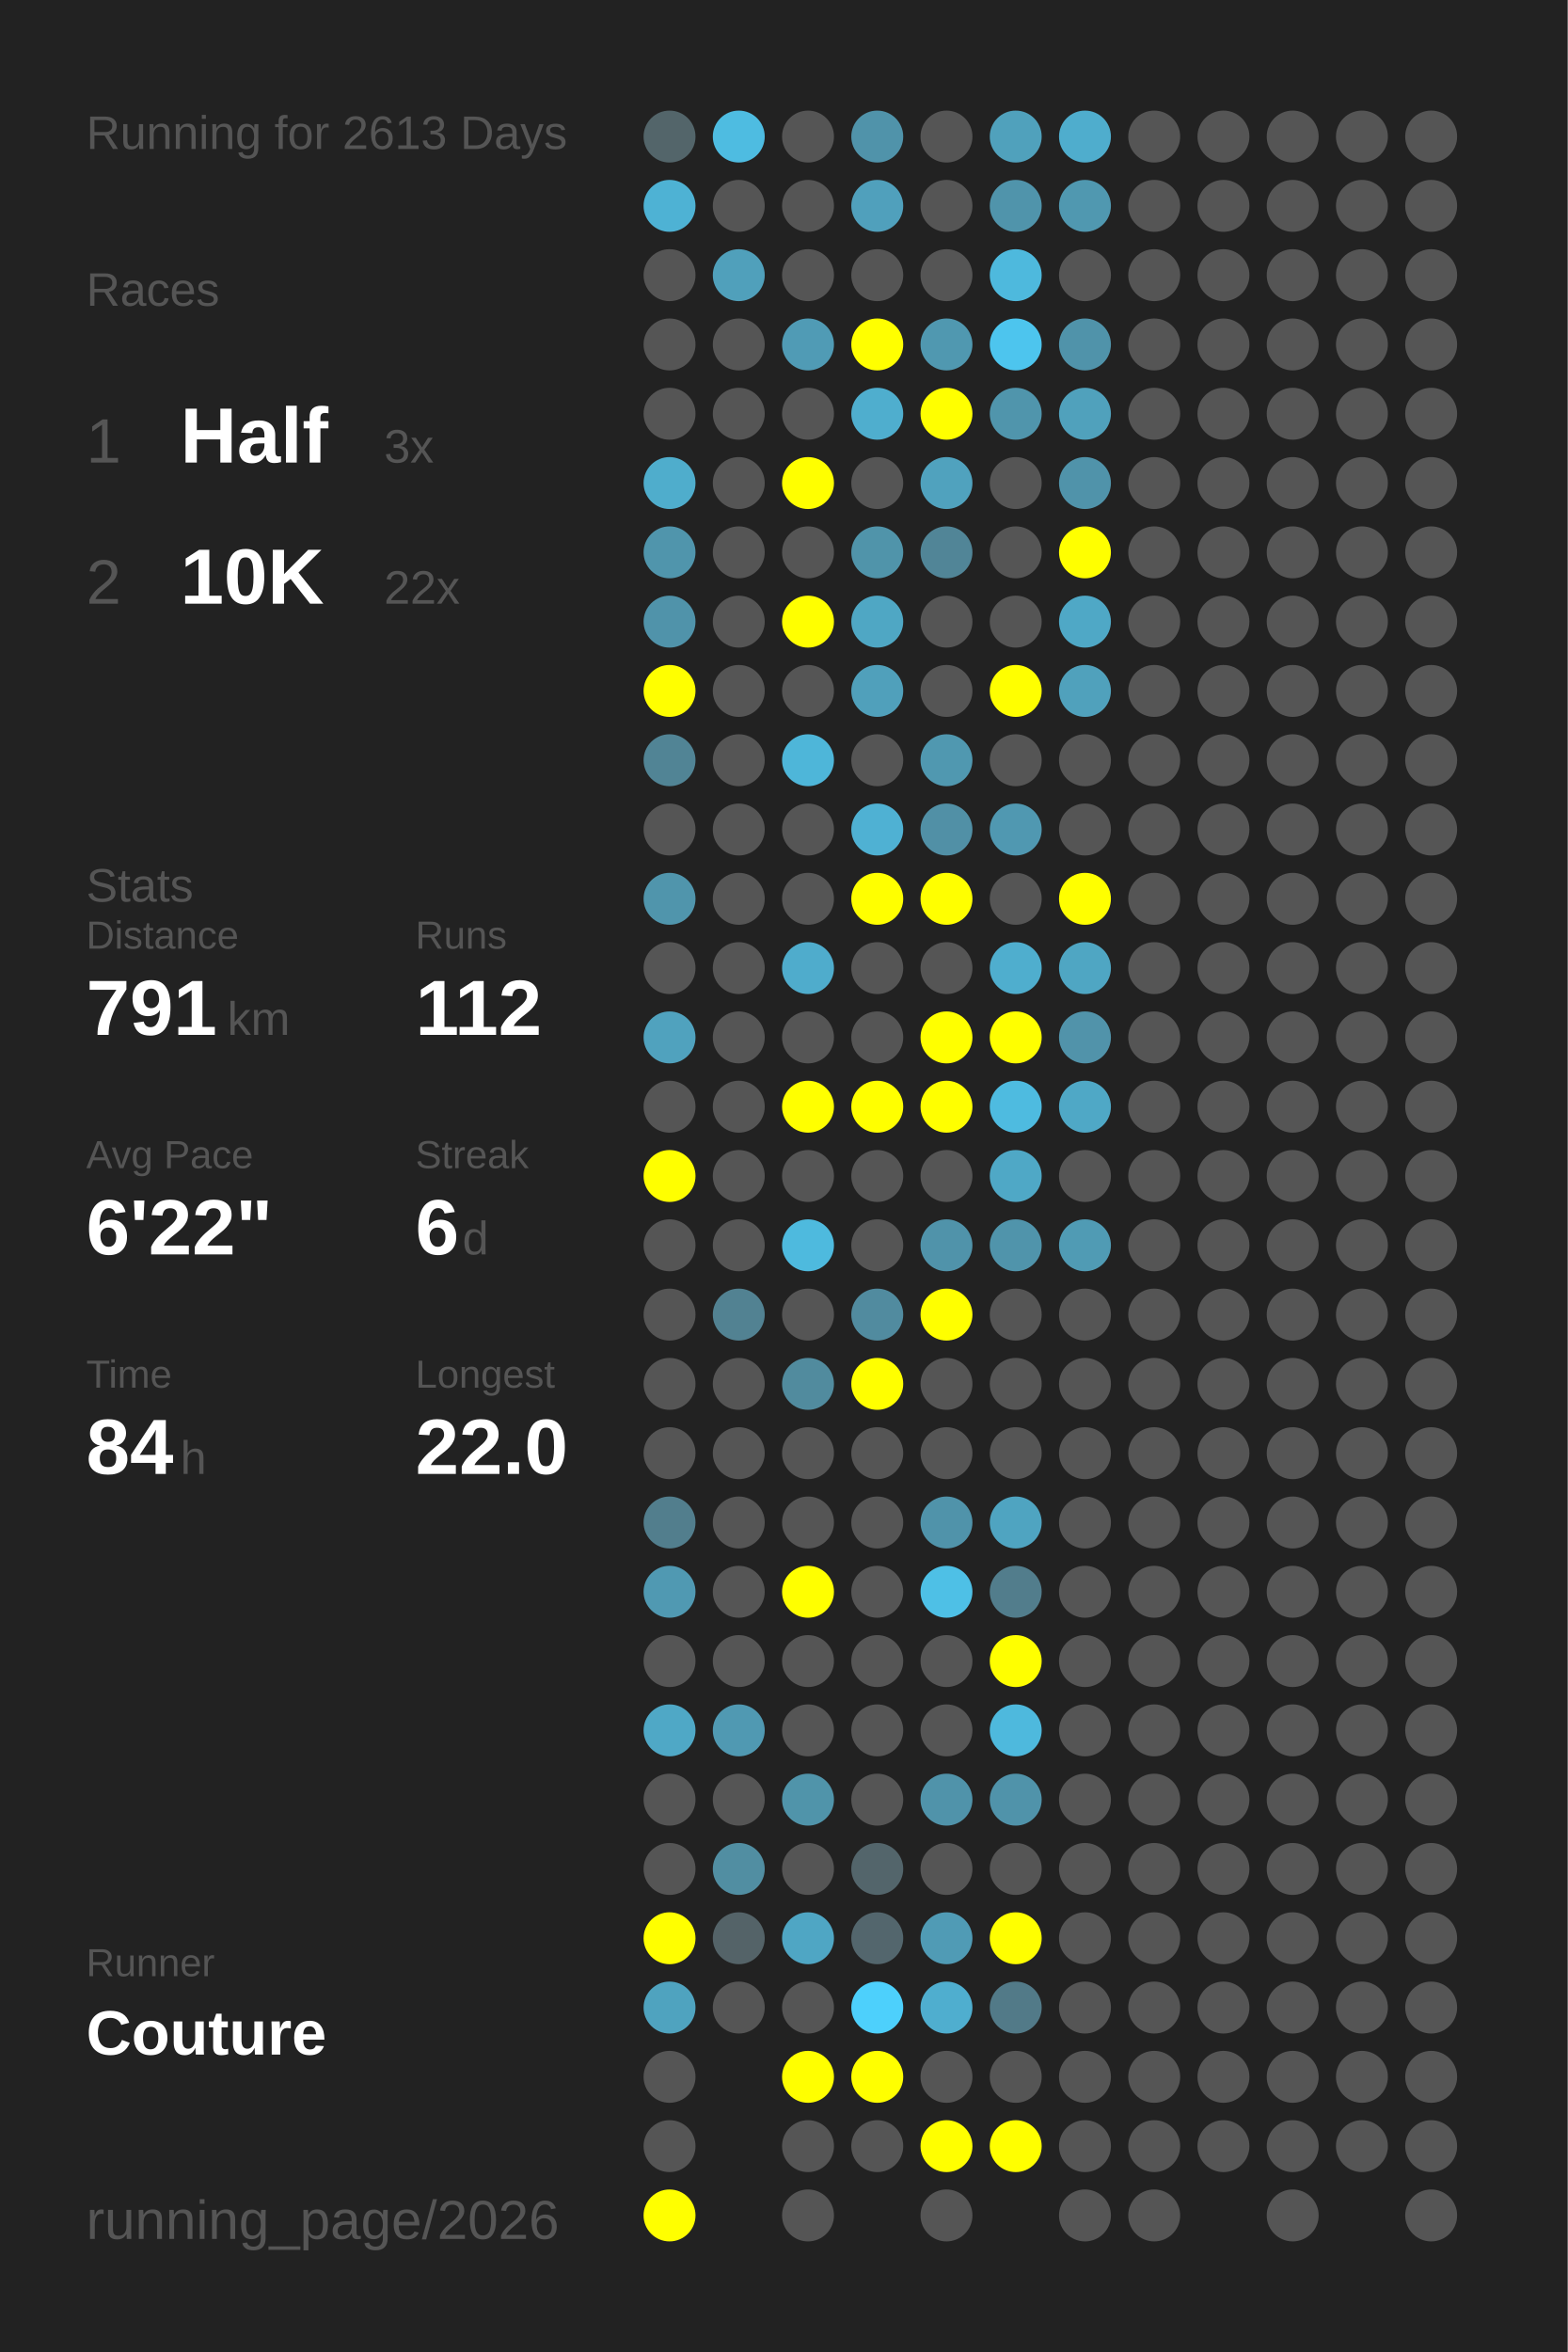
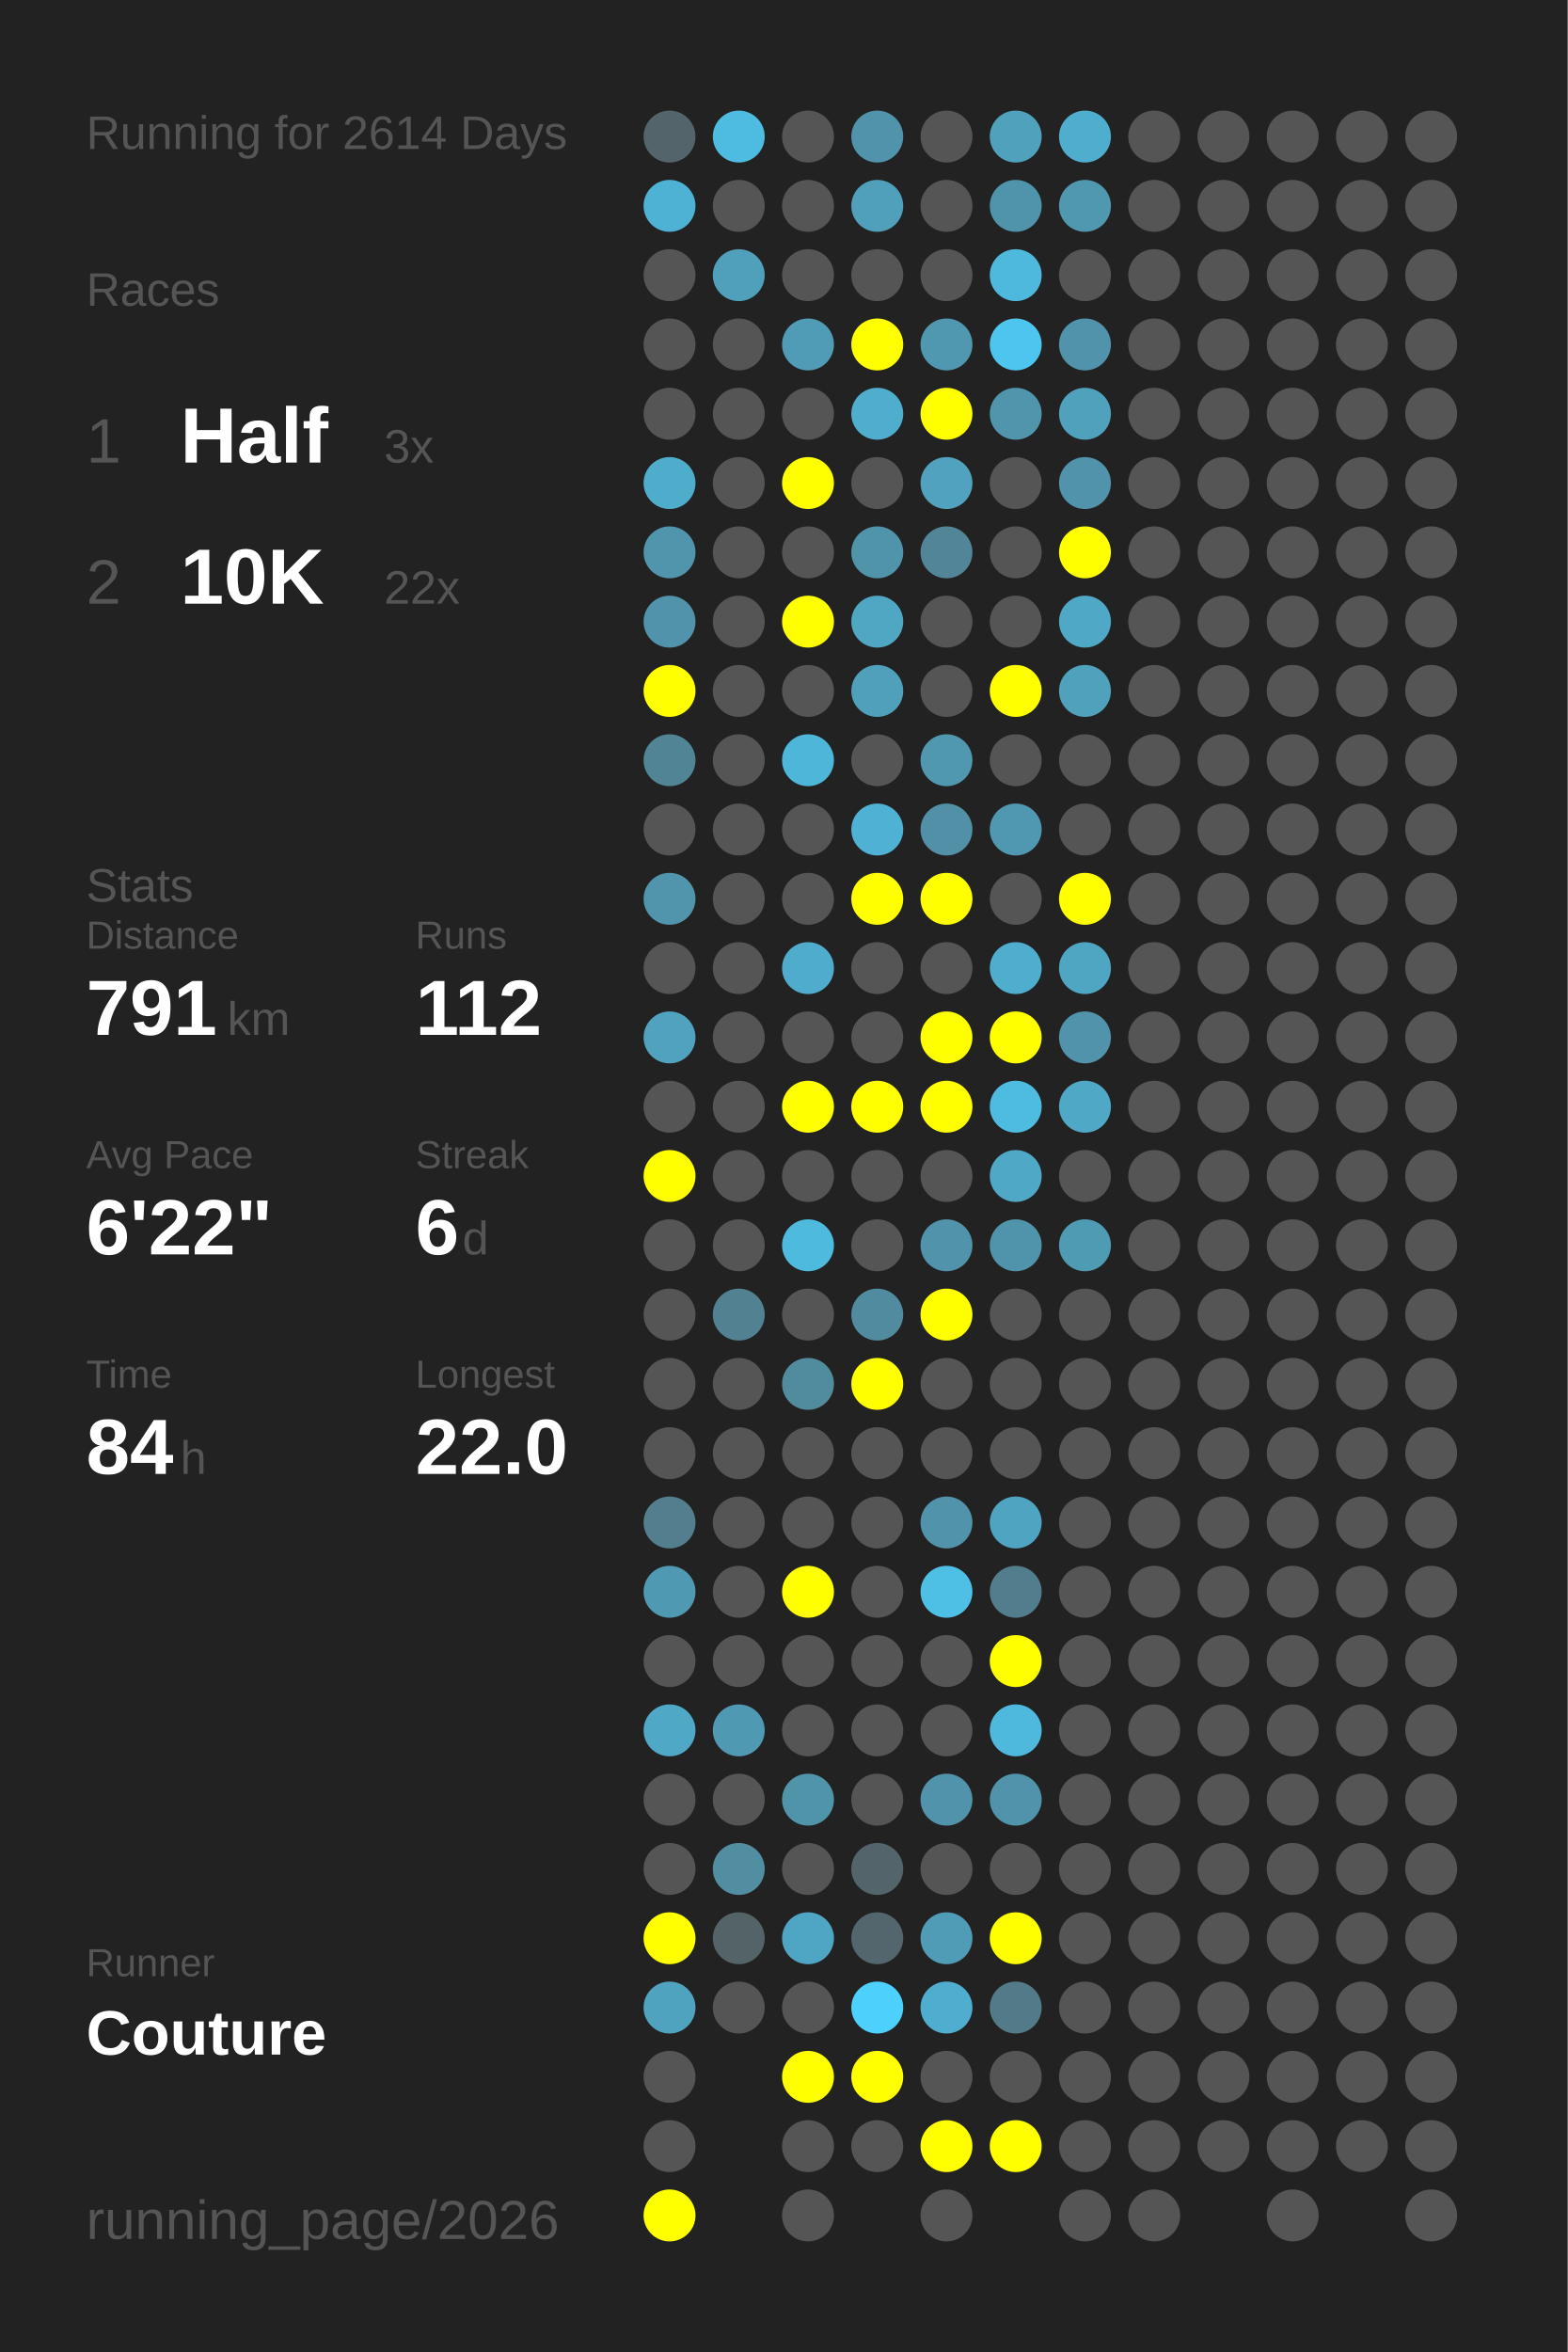
<svg xmlns="http://www.w3.org/2000/svg" baseProfile="full" height="300mm" version="1.1" viewBox="0,0,200,300" width="200mm">
  <defs />
  <rect fill="#222222" height="300" width="200" x="0" y="0" />
-   <text fill="#555555" style="font-size:6px; font-family:Arial;" x="11" y="19">Running for 2613 Days</text>
+   <text fill="#555555" style="font-size:6px; font-family:Arial;" x="11" y="19">Running for 2614 Days</text>
  <text fill="#555555" style="font-size:6px; font-family:Arial;" x="11" y="39">Races</text>
  <text fill="#555555" style="font-size:8px; font-family:Arial;" x="11" y="59">1</text>
  <text fill="#FFFFFF" style="font-size:10px; font-family:Arial; font-weight:bold;" x="23" y="59">Half</text>
  <text fill="#555555" style="font-size:6px; font-family:Arial;" x="49" y="59">3x</text>
  <text fill="#555555" style="font-size:8px; font-family:Arial;" x="11" y="77">2</text>
  <text fill="#FFFFFF" style="font-size:10px; font-family:Arial; font-weight:bold;" x="23" y="77">10K</text>
  <text fill="#555555" style="font-size:6px; font-family:Arial;" x="49" y="77">22x</text>
  <text fill="#555555" style="font-size:6px; font-family:Arial;" x="11" y="115">Stats</text>
  <text fill="#555555" style="font-size:5px; font-family:Arial;" x="11" y="121">Distance</text>
  <text fill="#FFFFFF" style="font-size:10px; font-family:Arial; font-weight:bold;" x="11" y="132">791</text>
  <text fill="#555555" style="font-size:6px; font-family:Arial;" x="29" y="132">km</text>
  <text fill="#555555" style="font-size:5px; font-family:Arial;" x="53" y="121">Runs</text>
  <text fill="#FFFFFF" style="font-size:10px; font-family:Arial; font-weight:bold;" x="53" y="132">112</text>
  <text fill="#555555" style="font-size:5px; font-family:Arial;" x="11" y="149">Avg Pace</text>
  <text fill="#FFFFFF" style="font-size:10px; font-family:Arial; font-weight:bold;" x="11" y="160">6'22"</text>
  <text fill="#555555" style="font-size:5px; font-family:Arial;" x="53" y="149">Streak</text>
  <text fill="#FFFFFF" style="font-size:10px; font-family:Arial; font-weight:bold;" x="53" y="160">6</text>
  <text fill="#555555" style="font-size:6px; font-family:Arial;" x="59" y="160">d</text>
  <text fill="#555555" style="font-size:5px; font-family:Arial;" x="11" y="177">Time</text>
  <text fill="#FFFFFF" style="font-size:10px; font-family:Arial; font-weight:bold;" x="11" y="188">84</text>
  <text fill="#555555" style="font-size:6px; font-family:Arial;" x="23" y="188">h</text>
  <text fill="#555555" style="font-size:5px; font-family:Arial;" x="53" y="177">Longest</text>
  <text fill="#FFFFFF" style="font-size:10px; font-family:Arial; font-weight:bold;" x="53" y="188">22.0</text>
  <text fill="#555555" style="font-size:5px; font-family:Arial;" x="11" y="252.065">Runner</text>
  <text fill="#FFFFFF" style="font-size:8px; font-family:Arial; font-weight:bold;" x="11" y="262.065">Couture</text>
  <text fill="#555555" style="font-size:7px; font-family:Arial;" x="11" y="285.581">running_page/2026</text>
  <circle cx="85.417" cy="17.419" fill="#53656a" r="3.312" />
  <circle cx="85.417" cy="26.258" fill="#4eb2d4" r="3.312" />
  <circle cx="85.417" cy="35.097" fill="#555555" r="3.312" />
  <circle cx="85.417" cy="43.935" fill="#555555" r="3.312" />
  <circle cx="85.417" cy="52.774" fill="#555555" r="3.312" />
  <circle cx="85.417" cy="61.613" fill="#4fadcc" r="3.312" />
  <circle cx="85.417" cy="70.452" fill="#5095ac" r="3.312" />
  <circle cx="85.417" cy="79.29" fill="#5093aa" r="3.312" />
  <circle cx="85.417" cy="88.129" fill="#FFFF00" r="3.312" />
  <circle cx="85.417" cy="96.968" fill="#518495" r="3.312" />
  <circle cx="85.417" cy="105.806" fill="#555555" r="3.312" />
  <circle cx="85.417" cy="114.645" fill="#5095ac" r="3.312" />
  <circle cx="85.417" cy="123.484" fill="#555555" r="3.312" />
  <circle cx="85.417" cy="132.323" fill="#50a2be" r="3.312" />
  <circle cx="85.417" cy="141.161" fill="#555555" r="3.312" />
  <circle cx="85.417" cy="150" fill="#FFFF00" r="3.312" />
  <circle cx="85.417" cy="158.839" fill="#555555" r="3.312" />
  <circle cx="85.417" cy="167.677" fill="#555555" r="3.312" />
  <circle cx="85.417" cy="176.516" fill="#555555" r="3.312" />
  <circle cx="85.417" cy="185.355" fill="#555555" r="3.312" />
  <circle cx="85.417" cy="194.194" fill="#527e8d" r="3.312" />
  <circle cx="85.417" cy="203.032" fill="#5099b2" r="3.312" />
  <circle cx="85.417" cy="211.871" fill="#555555" r="3.312" />
  <circle cx="85.417" cy="220.71" fill="#4fa8c6" r="3.312" />
  <circle cx="85.417" cy="229.548" fill="#555555" r="3.312" />
  <circle cx="85.417" cy="238.387" fill="#555555" r="3.312" />
  <circle cx="85.417" cy="247.226" fill="#FFFF00" r="3.312" />
  <circle cx="85.417" cy="256.065" fill="#4fa3bf" r="3.312" />
  <circle cx="85.417" cy="264.903" fill="#555555" r="3.312" />
  <circle cx="85.417" cy="273.742" fill="#555555" r="3.312" />
  <circle cx="85.417" cy="282.581" fill="#FFFF00" r="3.312" />
  <circle cx="94.25" cy="17.419" fill="#4ebce1" r="3.312" />
  <circle cx="94.25" cy="26.258" fill="#555555" r="3.312" />
  <circle cx="94.25" cy="35.097" fill="#50a0bb" r="3.312" />
  <circle cx="94.25" cy="43.935" fill="#555555" r="3.312" />
  <circle cx="94.25" cy="52.774" fill="#555555" r="3.312" />
  <circle cx="94.25" cy="61.613" fill="#555555" r="3.312" />
  <circle cx="94.25" cy="70.452" fill="#555555" r="3.312" />
  <circle cx="94.25" cy="79.29" fill="#555555" r="3.312" />
  <circle cx="94.25" cy="88.129" fill="#555555" r="3.312" />
  <circle cx="94.25" cy="96.968" fill="#555555" r="3.312" />
  <circle cx="94.25" cy="105.806" fill="#555555" r="3.312" />
  <circle cx="94.25" cy="114.645" fill="#555555" r="3.312" />
  <circle cx="94.25" cy="123.484" fill="#555555" r="3.312" />
  <circle cx="94.25" cy="132.323" fill="#555555" r="3.312" />
  <circle cx="94.25" cy="141.161" fill="#555555" r="3.312" />
  <circle cx="94.25" cy="150" fill="#555555" r="3.312" />
  <circle cx="94.25" cy="158.839" fill="#555555" r="3.312" />
  <circle cx="94.25" cy="167.677" fill="#528292" r="3.312" />
  <circle cx="94.25" cy="176.516" fill="#555555" r="3.312" />
  <circle cx="94.25" cy="185.355" fill="#555555" r="3.312" />
  <circle cx="94.25" cy="194.194" fill="#555555" r="3.312" />
  <circle cx="94.25" cy="203.032" fill="#555555" r="3.312" />
  <circle cx="94.25" cy="211.871" fill="#555555" r="3.312" />
  <circle cx="94.25" cy="220.71" fill="#5099b2" r="3.312" />
  <circle cx="94.25" cy="229.548" fill="#555555" r="3.312" />
  <circle cx="94.25" cy="238.387" fill="#518ea2" r="3.312" />
  <circle cx="94.25" cy="247.226" fill="#546368" r="3.312" />
  <circle cx="94.25" cy="256.065" fill="#555555" r="3.312" />
  <circle cx="103.083" cy="17.419" fill="#555555" r="3.312" />
  <circle cx="103.083" cy="26.258" fill="#555555" r="3.312" />
  <circle cx="103.083" cy="35.097" fill="#555555" r="3.312" />
  <circle cx="103.083" cy="43.935" fill="#509bb5" r="3.312" />
  <circle cx="103.083" cy="52.774" fill="#555555" r="3.312" />
  <circle cx="103.083" cy="61.613" fill="#FFFF00" r="3.312" />
  <circle cx="103.083" cy="70.452" fill="#555555" r="3.312" />
  <circle cx="103.083" cy="79.29" fill="#FFFF00" r="3.312" />
  <circle cx="103.083" cy="88.129" fill="#555555" r="3.312" />
  <circle cx="103.083" cy="96.968" fill="#4eb6d9" r="3.312" />
  <circle cx="103.083" cy="105.806" fill="#555555" r="3.312" />
  <circle cx="103.083" cy="114.645" fill="#555555" r="3.312" />
  <circle cx="103.083" cy="123.484" fill="#4faccc" r="3.312" />
  <circle cx="103.083" cy="132.323" fill="#555555" r="3.312" />
  <circle cx="103.083" cy="141.161" fill="#FFFF00" r="3.312" />
  <circle cx="103.083" cy="150" fill="#555555" r="3.312" />
  <circle cx="103.083" cy="158.839" fill="#4ebade" r="3.312" />
  <circle cx="103.083" cy="167.677" fill="#555555" r="3.312" />
  <circle cx="103.083" cy="176.516" fill="#518b9e" r="3.312" />
  <circle cx="103.083" cy="185.355" fill="#555555" r="3.312" />
  <circle cx="103.083" cy="194.194" fill="#555555" r="3.312" />
  <circle cx="103.083" cy="203.032" fill="#FFFF00" r="3.312" />
  <circle cx="103.083" cy="211.871" fill="#555555" r="3.312" />
  <circle cx="103.083" cy="220.71" fill="#555555" r="3.312" />
  <circle cx="103.083" cy="229.548" fill="#5094aa" r="3.312" />
  <circle cx="103.083" cy="238.387" fill="#555555" r="3.312" />
  <circle cx="103.083" cy="247.226" fill="#4fa6c4" r="3.312" />
  <circle cx="103.083" cy="256.065" fill="#555555" r="3.312" />
  <circle cx="103.083" cy="264.903" fill="#FFFF00" r="3.312" />
  <circle cx="103.083" cy="273.742" fill="#555555" r="3.312" />
  <circle cx="103.083" cy="282.581" fill="#555555" r="3.312" />
  <circle cx="111.917" cy="17.419" fill="#5093aa" r="3.312" />
  <circle cx="111.917" cy="26.258" fill="#50a0bc" r="3.312" />
  <circle cx="111.917" cy="35.097" fill="#555555" r="3.312" />
  <circle cx="111.917" cy="43.935" fill="#FFFF00" r="3.312" />
  <circle cx="111.917" cy="52.774" fill="#4faece" r="3.312" />
  <circle cx="111.917" cy="61.613" fill="#555555" r="3.312" />
  <circle cx="111.917" cy="70.452" fill="#5094aa" r="3.312" />
  <circle cx="111.917" cy="79.29" fill="#4fa7c4" r="3.312" />
  <circle cx="111.917" cy="88.129" fill="#50a0bb" r="3.312" />
  <circle cx="111.917" cy="96.968" fill="#555555" r="3.312" />
  <circle cx="111.917" cy="105.806" fill="#4fb1d3" r="3.312" />
  <circle cx="111.917" cy="114.645" fill="#FFFF00" r="3.312" />
  <circle cx="111.917" cy="123.484" fill="#555555" r="3.312" />
  <circle cx="111.917" cy="132.323" fill="#555555" r="3.312" />
  <circle cx="111.917" cy="141.161" fill="#FFFF00" r="3.312" />
  <circle cx="111.917" cy="150" fill="#555555" r="3.312" />
  <circle cx="111.917" cy="158.839" fill="#555555" r="3.312" />
  <circle cx="111.917" cy="167.677" fill="#518b9f" r="3.312" />
  <circle cx="111.917" cy="176.516" fill="#FFFF00" r="3.312" />
  <circle cx="111.917" cy="185.355" fill="#555555" r="3.312" />
  <circle cx="111.917" cy="194.194" fill="#555555" r="3.312" />
  <circle cx="111.917" cy="203.032" fill="#555555" r="3.312" />
  <circle cx="111.917" cy="211.871" fill="#555555" r="3.312" />
  <circle cx="111.917" cy="220.71" fill="#555555" r="3.312" />
  <circle cx="111.917" cy="229.548" fill="#555555" r="3.312" />
  <circle cx="111.917" cy="238.387" fill="#53656b" r="3.312" />
  <circle cx="111.917" cy="247.226" fill="#53666d" r="3.312" />
  <circle cx="111.917" cy="256.065" fill="#4dd0fc" r="3.312" />
  <circle cx="111.917" cy="264.903" fill="#FFFF00" r="3.312" />
  <circle cx="111.917" cy="273.742" fill="#555555" r="3.312" />
  <circle cx="120.75" cy="17.419" fill="#555555" r="3.312" />
  <circle cx="120.75" cy="26.258" fill="#555555" r="3.312" />
  <circle cx="120.75" cy="35.097" fill="#555555" r="3.312" />
  <circle cx="120.75" cy="43.935" fill="#5098b0" r="3.312" />
  <circle cx="120.75" cy="52.774" fill="#FFFF00" r="3.312" />
  <circle cx="120.75" cy="61.613" fill="#50a2be" r="3.312" />
  <circle cx="120.75" cy="70.452" fill="#518597" r="3.312" />
  <circle cx="120.75" cy="79.29" fill="#555555" r="3.312" />
  <circle cx="120.75" cy="88.129" fill="#555555" r="3.312" />
  <circle cx="120.75" cy="96.968" fill="#5098b0" r="3.312" />
  <circle cx="120.75" cy="105.806" fill="#5190a6" r="3.312" />
  <circle cx="120.75" cy="114.645" fill="#FFFF00" r="3.312" />
  <circle cx="120.75" cy="123.484" fill="#555555" r="3.312" />
  <circle cx="120.75" cy="132.323" fill="#FFFF00" r="3.312" />
  <circle cx="120.75" cy="141.161" fill="#FFFF00" r="3.312" />
  <circle cx="120.75" cy="150" fill="#555555" r="3.312" />
  <circle cx="120.75" cy="158.839" fill="#5093aa" r="3.312" />
  <circle cx="120.75" cy="167.677" fill="#FFFF00" r="3.312" />
  <circle cx="120.75" cy="176.516" fill="#555555" r="3.312" />
  <circle cx="120.75" cy="185.355" fill="#555555" r="3.312" />
  <circle cx="120.75" cy="194.194" fill="#5093aa" r="3.312" />
  <circle cx="120.75" cy="203.032" fill="#4ec0e6" r="3.312" />
  <circle cx="120.75" cy="211.871" fill="#555555" r="3.312" />
  <circle cx="120.75" cy="220.71" fill="#555555" r="3.312" />
  <circle cx="120.75" cy="229.548" fill="#5093aa" r="3.312" />
  <circle cx="120.75" cy="238.387" fill="#555555" r="3.312" />
  <circle cx="120.75" cy="247.226" fill="#509bb5" r="3.312" />
  <circle cx="120.75" cy="256.065" fill="#4faecf" r="3.312" />
  <circle cx="120.75" cy="264.903" fill="#555555" r="3.312" />
  <circle cx="120.75" cy="273.742" fill="#FFFF00" r="3.312" />
  <circle cx="120.75" cy="282.581" fill="#555555" r="3.312" />
  <circle cx="129.583" cy="17.419" fill="#50a1bc" r="3.312" />
  <circle cx="129.583" cy="26.258" fill="#5094ab" r="3.312" />
  <circle cx="129.583" cy="35.097" fill="#4eb9dd" r="3.312" />
  <circle cx="129.583" cy="43.935" fill="#4dc5ee" r="3.312" />
  <circle cx="129.583" cy="52.774" fill="#5095ac" r="3.312" />
  <circle cx="129.583" cy="61.613" fill="#555555" r="3.312" />
  <circle cx="129.583" cy="70.452" fill="#555555" r="3.312" />
  <circle cx="129.583" cy="79.29" fill="#555555" r="3.312" />
  <circle cx="129.583" cy="88.129" fill="#FFFF00" r="3.312" />
  <circle cx="129.583" cy="96.968" fill="#555555" r="3.312" />
  <circle cx="129.583" cy="105.806" fill="#5098b1" r="3.312" />
  <circle cx="129.583" cy="114.645" fill="#555555" r="3.312" />
  <circle cx="129.583" cy="123.484" fill="#4faece" r="3.312" />
  <circle cx="129.583" cy="132.323" fill="#FFFF00" r="3.312" />
  <circle cx="129.583" cy="141.161" fill="#4ebbe0" r="3.312" />
  <circle cx="129.583" cy="150" fill="#4fa8c6" r="3.312" />
  <circle cx="129.583" cy="158.839" fill="#5094ab" r="3.312" />
  <circle cx="129.583" cy="167.677" fill="#555555" r="3.312" />
  <circle cx="129.583" cy="176.516" fill="#555555" r="3.312" />
  <circle cx="129.583" cy="185.355" fill="#555555" r="3.312" />
  <circle cx="129.583" cy="194.194" fill="#4fa4c1" r="3.312" />
  <circle cx="129.583" cy="203.032" fill="#527d8c" r="3.312" />
  <circle cx="129.583" cy="211.871" fill="#FFFF00" r="3.312" />
  <circle cx="129.583" cy="220.71" fill="#4eb9dd" r="3.312" />
  <circle cx="129.583" cy="229.548" fill="#5093aa" r="3.312" />
  <circle cx="129.583" cy="238.387" fill="#555555" r="3.312" />
  <circle cx="129.583" cy="247.226" fill="#FFFF00" r="3.312" />
  <circle cx="129.583" cy="256.065" fill="#527a88" r="3.312" />
  <circle cx="129.583" cy="264.903" fill="#555555" r="3.312" />
  <circle cx="129.583" cy="273.742" fill="#FFFF00" r="3.312" />
  <circle cx="138.417" cy="17.419" fill="#4fadcd" r="3.312" />
  <circle cx="138.417" cy="26.258" fill="#5098b0" r="3.312" />
  <circle cx="138.417" cy="35.097" fill="#555555" r="3.312" />
  <circle cx="138.417" cy="43.935" fill="#5093aa" r="3.312" />
  <circle cx="138.417" cy="52.774" fill="#50a1bc" r="3.312" />
  <circle cx="138.417" cy="61.613" fill="#5093aa" r="3.312" />
  <circle cx="138.417" cy="70.452" fill="#FFFF00" r="3.312" />
  <circle cx="138.417" cy="79.29" fill="#4fa8c6" r="3.312" />
  <circle cx="138.417" cy="88.129" fill="#50a1bc" r="3.312" />
  <circle cx="138.417" cy="96.968" fill="#555555" r="3.312" />
  <circle cx="138.417" cy="105.806" fill="#555555" r="3.312" />
  <circle cx="138.417" cy="114.645" fill="#FFFF00" r="3.312" />
  <circle cx="138.417" cy="123.484" fill="#4fa6c3" r="3.312" />
  <circle cx="138.417" cy="132.323" fill="#5193aa" r="3.312" />
  <circle cx="138.417" cy="141.161" fill="#4fa8c6" r="3.312" />
  <circle cx="138.417" cy="150" fill="#555555" r="3.312" />
  <circle cx="138.417" cy="158.839" fill="#509bb4" r="3.312" />
  <circle cx="138.417" cy="167.677" fill="#555555" r="3.312" />
  <circle cx="138.417" cy="176.516" fill="#555555" r="3.312" />
  <circle cx="138.417" cy="185.355" fill="#555555" r="3.312" />
  <circle cx="138.417" cy="194.194" fill="#555555" r="3.312" />
  <circle cx="138.417" cy="203.032" fill="#555555" r="3.312" />
  <circle cx="138.417" cy="211.871" fill="#555555" r="3.312" />
  <circle cx="138.417" cy="220.71" fill="#555555" r="3.312" />
  <circle cx="138.417" cy="229.548" fill="#555555" r="3.312" />
  <circle cx="138.417" cy="238.387" fill="#555555" r="3.312" />
  <circle cx="138.417" cy="247.226" fill="#555555" r="3.312" />
  <circle cx="138.417" cy="256.065" fill="#555555" r="3.312" />
  <circle cx="138.417" cy="264.903" fill="#555555" r="3.312" />
  <circle cx="138.417" cy="273.742" fill="#555555" r="3.312" />
  <circle cx="138.417" cy="282.581" fill="#555555" r="3.312" />
  <circle cx="147.25" cy="17.419" fill="#555555" r="3.312" />
  <circle cx="147.25" cy="26.258" fill="#555555" r="3.312" />
  <circle cx="147.25" cy="35.097" fill="#555555" r="3.312" />
  <circle cx="147.25" cy="43.935" fill="#555555" r="3.312" />
  <circle cx="147.25" cy="52.774" fill="#555555" r="3.312" />
  <circle cx="147.25" cy="61.613" fill="#555555" r="3.312" />
  <circle cx="147.25" cy="70.452" fill="#555555" r="3.312" />
  <circle cx="147.25" cy="79.29" fill="#555555" r="3.312" />
  <circle cx="147.25" cy="88.129" fill="#555555" r="3.312" />
  <circle cx="147.25" cy="96.968" fill="#555555" r="3.312" />
  <circle cx="147.25" cy="105.806" fill="#555555" r="3.312" />
  <circle cx="147.25" cy="114.645" fill="#555555" r="3.312" />
  <circle cx="147.25" cy="123.484" fill="#555555" r="3.312" />
  <circle cx="147.25" cy="132.323" fill="#555555" r="3.312" />
  <circle cx="147.25" cy="141.161" fill="#555555" r="3.312" />
  <circle cx="147.25" cy="150" fill="#555555" r="3.312" />
  <circle cx="147.25" cy="158.839" fill="#555555" r="3.312" />
  <circle cx="147.25" cy="167.677" fill="#555555" r="3.312" />
  <circle cx="147.25" cy="176.516" fill="#555555" r="3.312" />
  <circle cx="147.25" cy="185.355" fill="#555555" r="3.312" />
  <circle cx="147.25" cy="194.194" fill="#555555" r="3.312" />
  <circle cx="147.25" cy="203.032" fill="#555555" r="3.312" />
  <circle cx="147.25" cy="211.871" fill="#555555" r="3.312" />
  <circle cx="147.25" cy="220.71" fill="#555555" r="3.312" />
  <circle cx="147.25" cy="229.548" fill="#555555" r="3.312" />
  <circle cx="147.25" cy="238.387" fill="#555555" r="3.312" />
  <circle cx="147.25" cy="247.226" fill="#555555" r="3.312" />
  <circle cx="147.25" cy="256.065" fill="#555555" r="3.312" />
  <circle cx="147.25" cy="264.903" fill="#555555" r="3.312" />
  <circle cx="147.25" cy="273.742" fill="#555555" r="3.312" />
  <circle cx="147.25" cy="282.581" fill="#555555" r="3.312" />
  <circle cx="156.083" cy="17.419" fill="#555555" r="3.312" />
  <circle cx="156.083" cy="26.258" fill="#555555" r="3.312" />
  <circle cx="156.083" cy="35.097" fill="#555555" r="3.312" />
  <circle cx="156.083" cy="43.935" fill="#555555" r="3.312" />
  <circle cx="156.083" cy="52.774" fill="#555555" r="3.312" />
  <circle cx="156.083" cy="61.613" fill="#555555" r="3.312" />
  <circle cx="156.083" cy="70.452" fill="#555555" r="3.312" />
  <circle cx="156.083" cy="79.29" fill="#555555" r="3.312" />
  <circle cx="156.083" cy="88.129" fill="#555555" r="3.312" />
  <circle cx="156.083" cy="96.968" fill="#555555" r="3.312" />
  <circle cx="156.083" cy="105.806" fill="#555555" r="3.312" />
  <circle cx="156.083" cy="114.645" fill="#555555" r="3.312" />
  <circle cx="156.083" cy="123.484" fill="#555555" r="3.312" />
  <circle cx="156.083" cy="132.323" fill="#555555" r="3.312" />
  <circle cx="156.083" cy="141.161" fill="#555555" r="3.312" />
  <circle cx="156.083" cy="150" fill="#555555" r="3.312" />
  <circle cx="156.083" cy="158.839" fill="#555555" r="3.312" />
  <circle cx="156.083" cy="167.677" fill="#555555" r="3.312" />
  <circle cx="156.083" cy="176.516" fill="#555555" r="3.312" />
  <circle cx="156.083" cy="185.355" fill="#555555" r="3.312" />
  <circle cx="156.083" cy="194.194" fill="#555555" r="3.312" />
  <circle cx="156.083" cy="203.032" fill="#555555" r="3.312" />
  <circle cx="156.083" cy="211.871" fill="#555555" r="3.312" />
  <circle cx="156.083" cy="220.71" fill="#555555" r="3.312" />
  <circle cx="156.083" cy="229.548" fill="#555555" r="3.312" />
  <circle cx="156.083" cy="238.387" fill="#555555" r="3.312" />
  <circle cx="156.083" cy="247.226" fill="#555555" r="3.312" />
  <circle cx="156.083" cy="256.065" fill="#555555" r="3.312" />
  <circle cx="156.083" cy="264.903" fill="#555555" r="3.312" />
  <circle cx="156.083" cy="273.742" fill="#555555" r="3.312" />
  <circle cx="164.917" cy="17.419" fill="#555555" r="3.312" />
  <circle cx="164.917" cy="26.258" fill="#555555" r="3.312" />
  <circle cx="164.917" cy="35.097" fill="#555555" r="3.312" />
  <circle cx="164.917" cy="43.935" fill="#555555" r="3.312" />
  <circle cx="164.917" cy="52.774" fill="#555555" r="3.312" />
  <circle cx="164.917" cy="61.613" fill="#555555" r="3.312" />
  <circle cx="164.917" cy="70.452" fill="#555555" r="3.312" />
  <circle cx="164.917" cy="79.29" fill="#555555" r="3.312" />
  <circle cx="164.917" cy="88.129" fill="#555555" r="3.312" />
  <circle cx="164.917" cy="96.968" fill="#555555" r="3.312" />
  <circle cx="164.917" cy="105.806" fill="#555555" r="3.312" />
  <circle cx="164.917" cy="114.645" fill="#555555" r="3.312" />
  <circle cx="164.917" cy="123.484" fill="#555555" r="3.312" />
  <circle cx="164.917" cy="132.323" fill="#555555" r="3.312" />
  <circle cx="164.917" cy="141.161" fill="#555555" r="3.312" />
  <circle cx="164.917" cy="150" fill="#555555" r="3.312" />
  <circle cx="164.917" cy="158.839" fill="#555555" r="3.312" />
  <circle cx="164.917" cy="167.677" fill="#555555" r="3.312" />
  <circle cx="164.917" cy="176.516" fill="#555555" r="3.312" />
  <circle cx="164.917" cy="185.355" fill="#555555" r="3.312" />
  <circle cx="164.917" cy="194.194" fill="#555555" r="3.312" />
  <circle cx="164.917" cy="203.032" fill="#555555" r="3.312" />
  <circle cx="164.917" cy="211.871" fill="#555555" r="3.312" />
  <circle cx="164.917" cy="220.71" fill="#555555" r="3.312" />
  <circle cx="164.917" cy="229.548" fill="#555555" r="3.312" />
  <circle cx="164.917" cy="238.387" fill="#555555" r="3.312" />
  <circle cx="164.917" cy="247.226" fill="#555555" r="3.312" />
  <circle cx="164.917" cy="256.065" fill="#555555" r="3.312" />
  <circle cx="164.917" cy="264.903" fill="#555555" r="3.312" />
  <circle cx="164.917" cy="273.742" fill="#555555" r="3.312" />
  <circle cx="164.917" cy="282.581" fill="#555555" r="3.312" />
  <circle cx="173.75" cy="17.419" fill="#555555" r="3.312" />
  <circle cx="173.75" cy="26.258" fill="#555555" r="3.312" />
  <circle cx="173.75" cy="35.097" fill="#555555" r="3.312" />
  <circle cx="173.75" cy="43.935" fill="#555555" r="3.312" />
  <circle cx="173.75" cy="52.774" fill="#555555" r="3.312" />
  <circle cx="173.75" cy="61.613" fill="#555555" r="3.312" />
  <circle cx="173.75" cy="70.452" fill="#555555" r="3.312" />
  <circle cx="173.75" cy="79.29" fill="#555555" r="3.312" />
  <circle cx="173.75" cy="88.129" fill="#555555" r="3.312" />
  <circle cx="173.75" cy="96.968" fill="#555555" r="3.312" />
  <circle cx="173.75" cy="105.806" fill="#555555" r="3.312" />
  <circle cx="173.75" cy="114.645" fill="#555555" r="3.312" />
  <circle cx="173.75" cy="123.484" fill="#555555" r="3.312" />
  <circle cx="173.75" cy="132.323" fill="#555555" r="3.312" />
  <circle cx="173.75" cy="141.161" fill="#555555" r="3.312" />
  <circle cx="173.75" cy="150" fill="#555555" r="3.312" />
  <circle cx="173.75" cy="158.839" fill="#555555" r="3.312" />
  <circle cx="173.75" cy="167.677" fill="#555555" r="3.312" />
  <circle cx="173.75" cy="176.516" fill="#555555" r="3.312" />
  <circle cx="173.75" cy="185.355" fill="#555555" r="3.312" />
  <circle cx="173.75" cy="194.194" fill="#555555" r="3.312" />
  <circle cx="173.75" cy="203.032" fill="#555555" r="3.312" />
  <circle cx="173.75" cy="211.871" fill="#555555" r="3.312" />
  <circle cx="173.75" cy="220.71" fill="#555555" r="3.312" />
  <circle cx="173.75" cy="229.548" fill="#555555" r="3.312" />
  <circle cx="173.75" cy="238.387" fill="#555555" r="3.312" />
  <circle cx="173.75" cy="247.226" fill="#555555" r="3.312" />
  <circle cx="173.75" cy="256.065" fill="#555555" r="3.312" />
  <circle cx="173.75" cy="264.903" fill="#555555" r="3.312" />
  <circle cx="173.75" cy="273.742" fill="#555555" r="3.312" />
  <circle cx="182.583" cy="17.419" fill="#555555" r="3.312" />
  <circle cx="182.583" cy="26.258" fill="#555555" r="3.312" />
  <circle cx="182.583" cy="35.097" fill="#555555" r="3.312" />
  <circle cx="182.583" cy="43.935" fill="#555555" r="3.312" />
  <circle cx="182.583" cy="52.774" fill="#555555" r="3.312" />
  <circle cx="182.583" cy="61.613" fill="#555555" r="3.312" />
  <circle cx="182.583" cy="70.452" fill="#555555" r="3.312" />
  <circle cx="182.583" cy="79.29" fill="#555555" r="3.312" />
  <circle cx="182.583" cy="88.129" fill="#555555" r="3.312" />
  <circle cx="182.583" cy="96.968" fill="#555555" r="3.312" />
  <circle cx="182.583" cy="105.806" fill="#555555" r="3.312" />
  <circle cx="182.583" cy="114.645" fill="#555555" r="3.312" />
  <circle cx="182.583" cy="123.484" fill="#555555" r="3.312" />
  <circle cx="182.583" cy="132.323" fill="#555555" r="3.312" />
  <circle cx="182.583" cy="141.161" fill="#555555" r="3.312" />
  <circle cx="182.583" cy="150" fill="#555555" r="3.312" />
  <circle cx="182.583" cy="158.839" fill="#555555" r="3.312" />
  <circle cx="182.583" cy="167.677" fill="#555555" r="3.312" />
  <circle cx="182.583" cy="176.516" fill="#555555" r="3.312" />
  <circle cx="182.583" cy="185.355" fill="#555555" r="3.312" />
  <circle cx="182.583" cy="194.194" fill="#555555" r="3.312" />
  <circle cx="182.583" cy="203.032" fill="#555555" r="3.312" />
  <circle cx="182.583" cy="211.871" fill="#555555" r="3.312" />
  <circle cx="182.583" cy="220.71" fill="#555555" r="3.312" />
  <circle cx="182.583" cy="229.548" fill="#555555" r="3.312" />
  <circle cx="182.583" cy="238.387" fill="#555555" r="3.312" />
  <circle cx="182.583" cy="247.226" fill="#555555" r="3.312" />
  <circle cx="182.583" cy="256.065" fill="#555555" r="3.312" />
  <circle cx="182.583" cy="264.903" fill="#555555" r="3.312" />
  <circle cx="182.583" cy="273.742" fill="#555555" r="3.312" />
  <circle cx="182.583" cy="282.581" fill="#555555" r="3.312" />
</svg>
